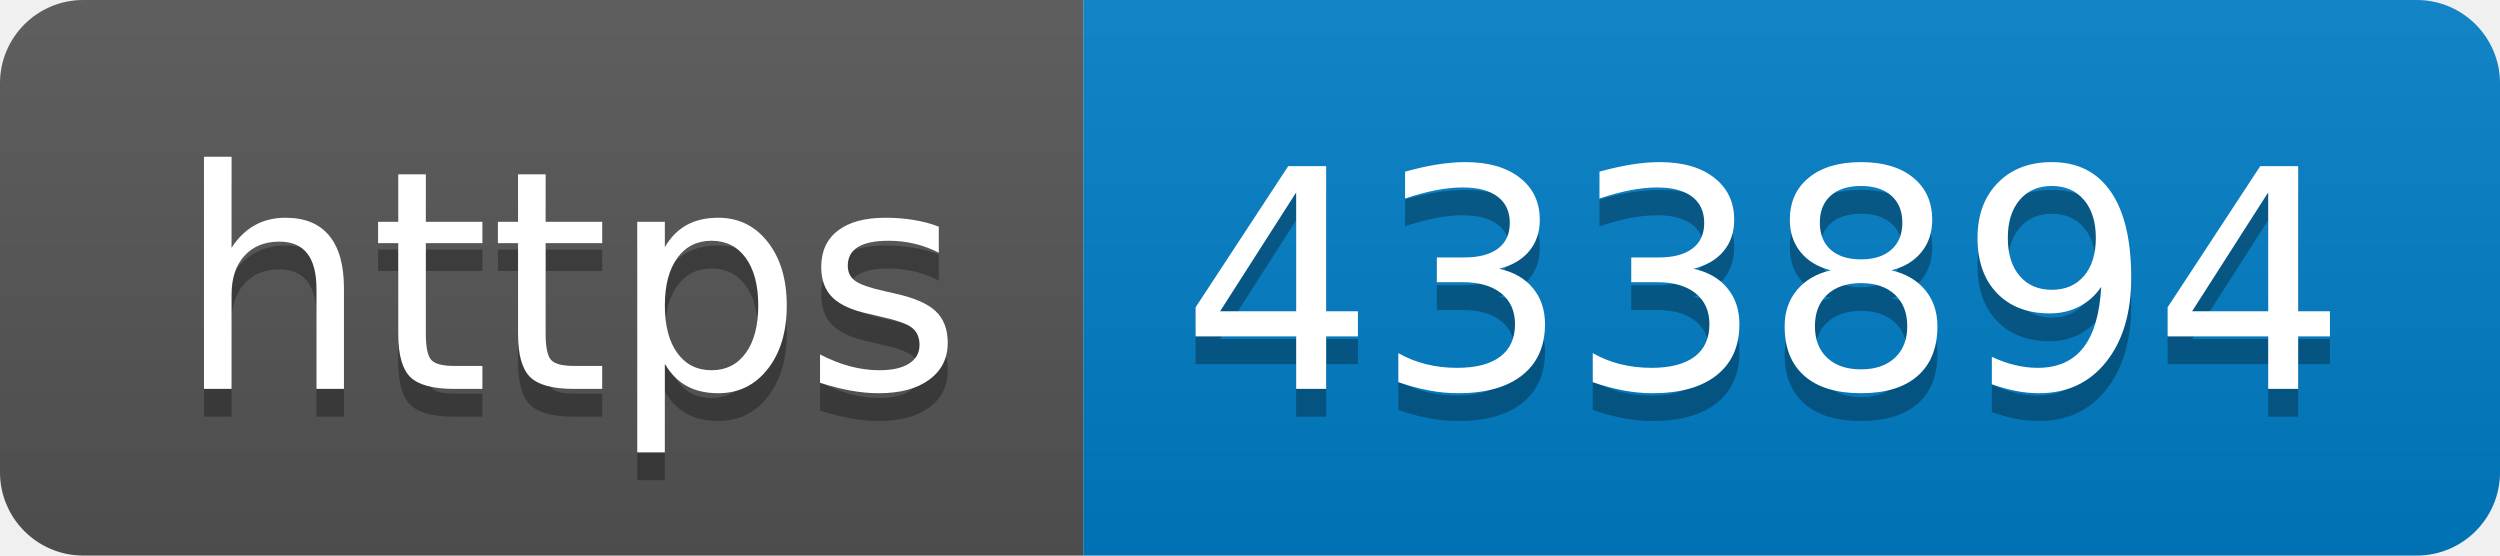
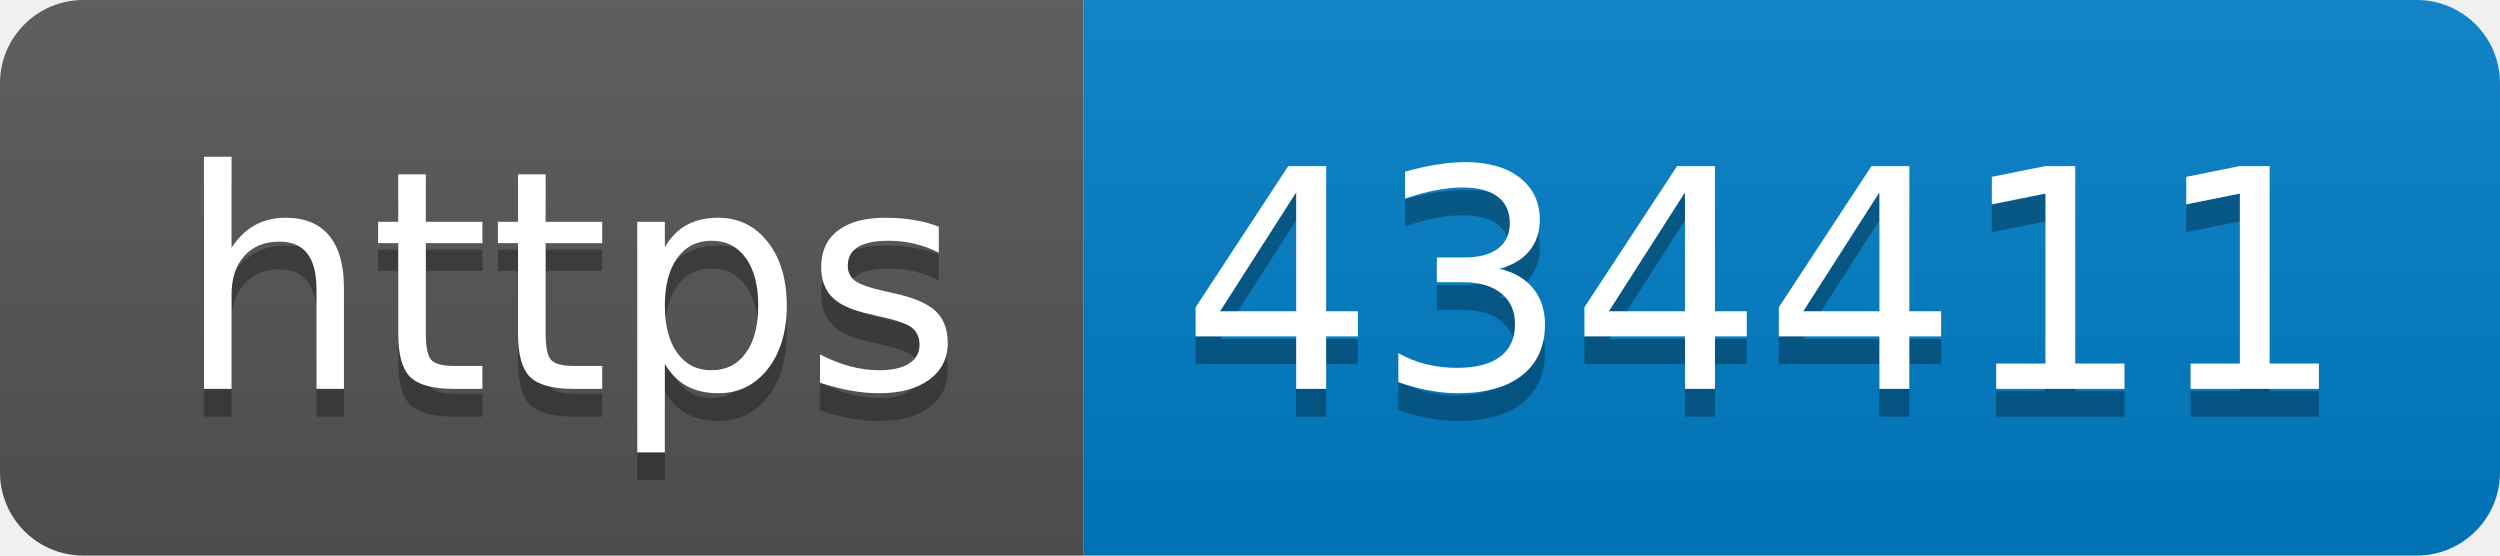
- <svg xmlns="http://www.w3.org/2000/svg" width="90" height="20" role="img" aria-label="https: 433894">
+ <svg xmlns="http://www.w3.org/2000/svg" width="90" height="20" role="img" aria-label="https: 434411">
  <linearGradient id="s" x2="0" y2="100%">
    <stop offset="0" stop-color="#bbb" stop-opacity=".1" />
    <stop offset="1" stop-opacity=".1" />
  </linearGradient>
  <clipPath id="r">
    <rect width="90" height="20" rx="3" fill="#fff" />
  </clipPath>
  <g clip-path="url(#r)">
    <rect width="39" height="20" fill="#555" />
    <rect x="39" width="51" height="20" fill="#007ec6" />
    <rect width="90" height="20" fill="url(#s)" />
  </g>
  <g fill="#fff" text-anchor="middle" font-family="Verdana,Geneva,DejaVu Sans,sans-serif" text-rendering="geometricPrecision" font-size="110">
    <text aria-hidden="true" x="205" y="150" fill="#010101" fill-opacity=".3" transform="scale(.1)" textLength="290">https</text>
    <text x="205" y="140" transform="scale(.1)" fill="#fff" textLength="290">https</text>
-     <text aria-hidden="true" x="635" y="150" fill="#010101" fill-opacity=".3" transform="scale(.1)" textLength="410">433894</text>
-     <text x="635" y="140" transform="scale(.1)" fill="#fff" textLength="410">433894</text>
+     <text aria-hidden="true" x="635" y="150" fill="#010101" fill-opacity=".3" transform="scale(.1)" textLength="410">434411</text>
+     <text x="635" y="140" transform="scale(.1)" fill="#fff" textLength="410">434411</text>
  </g>
</svg>
